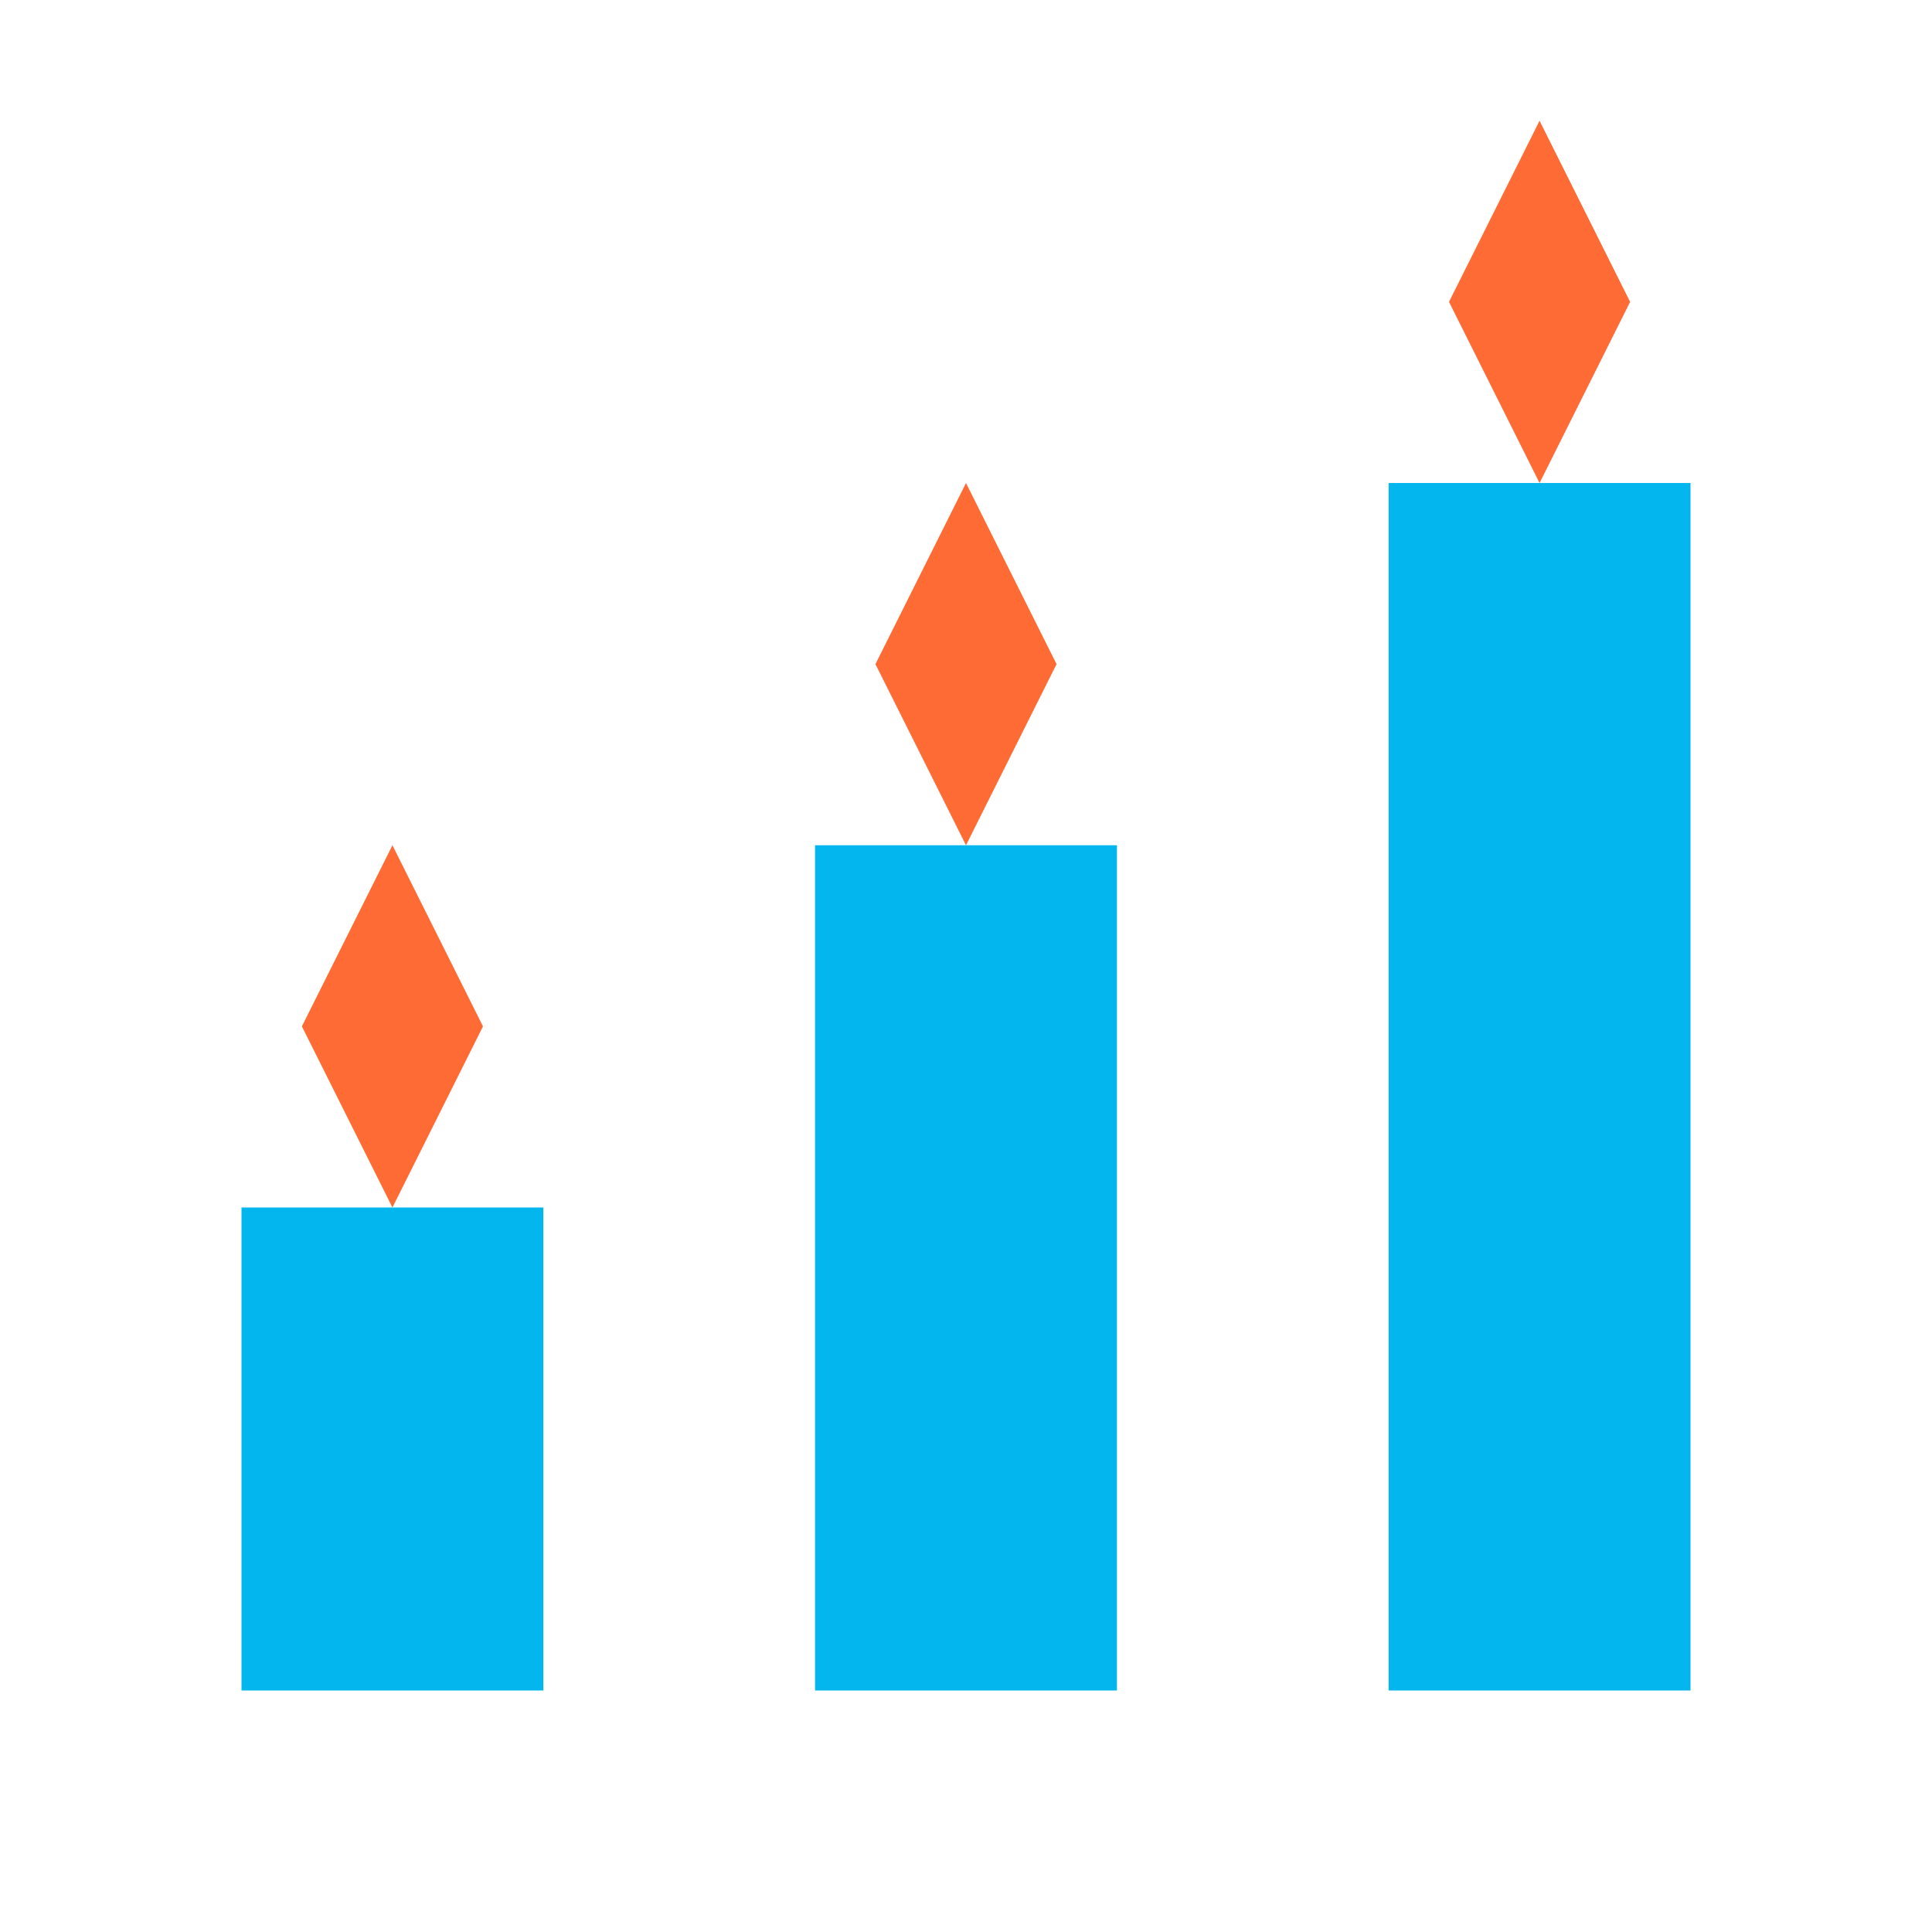
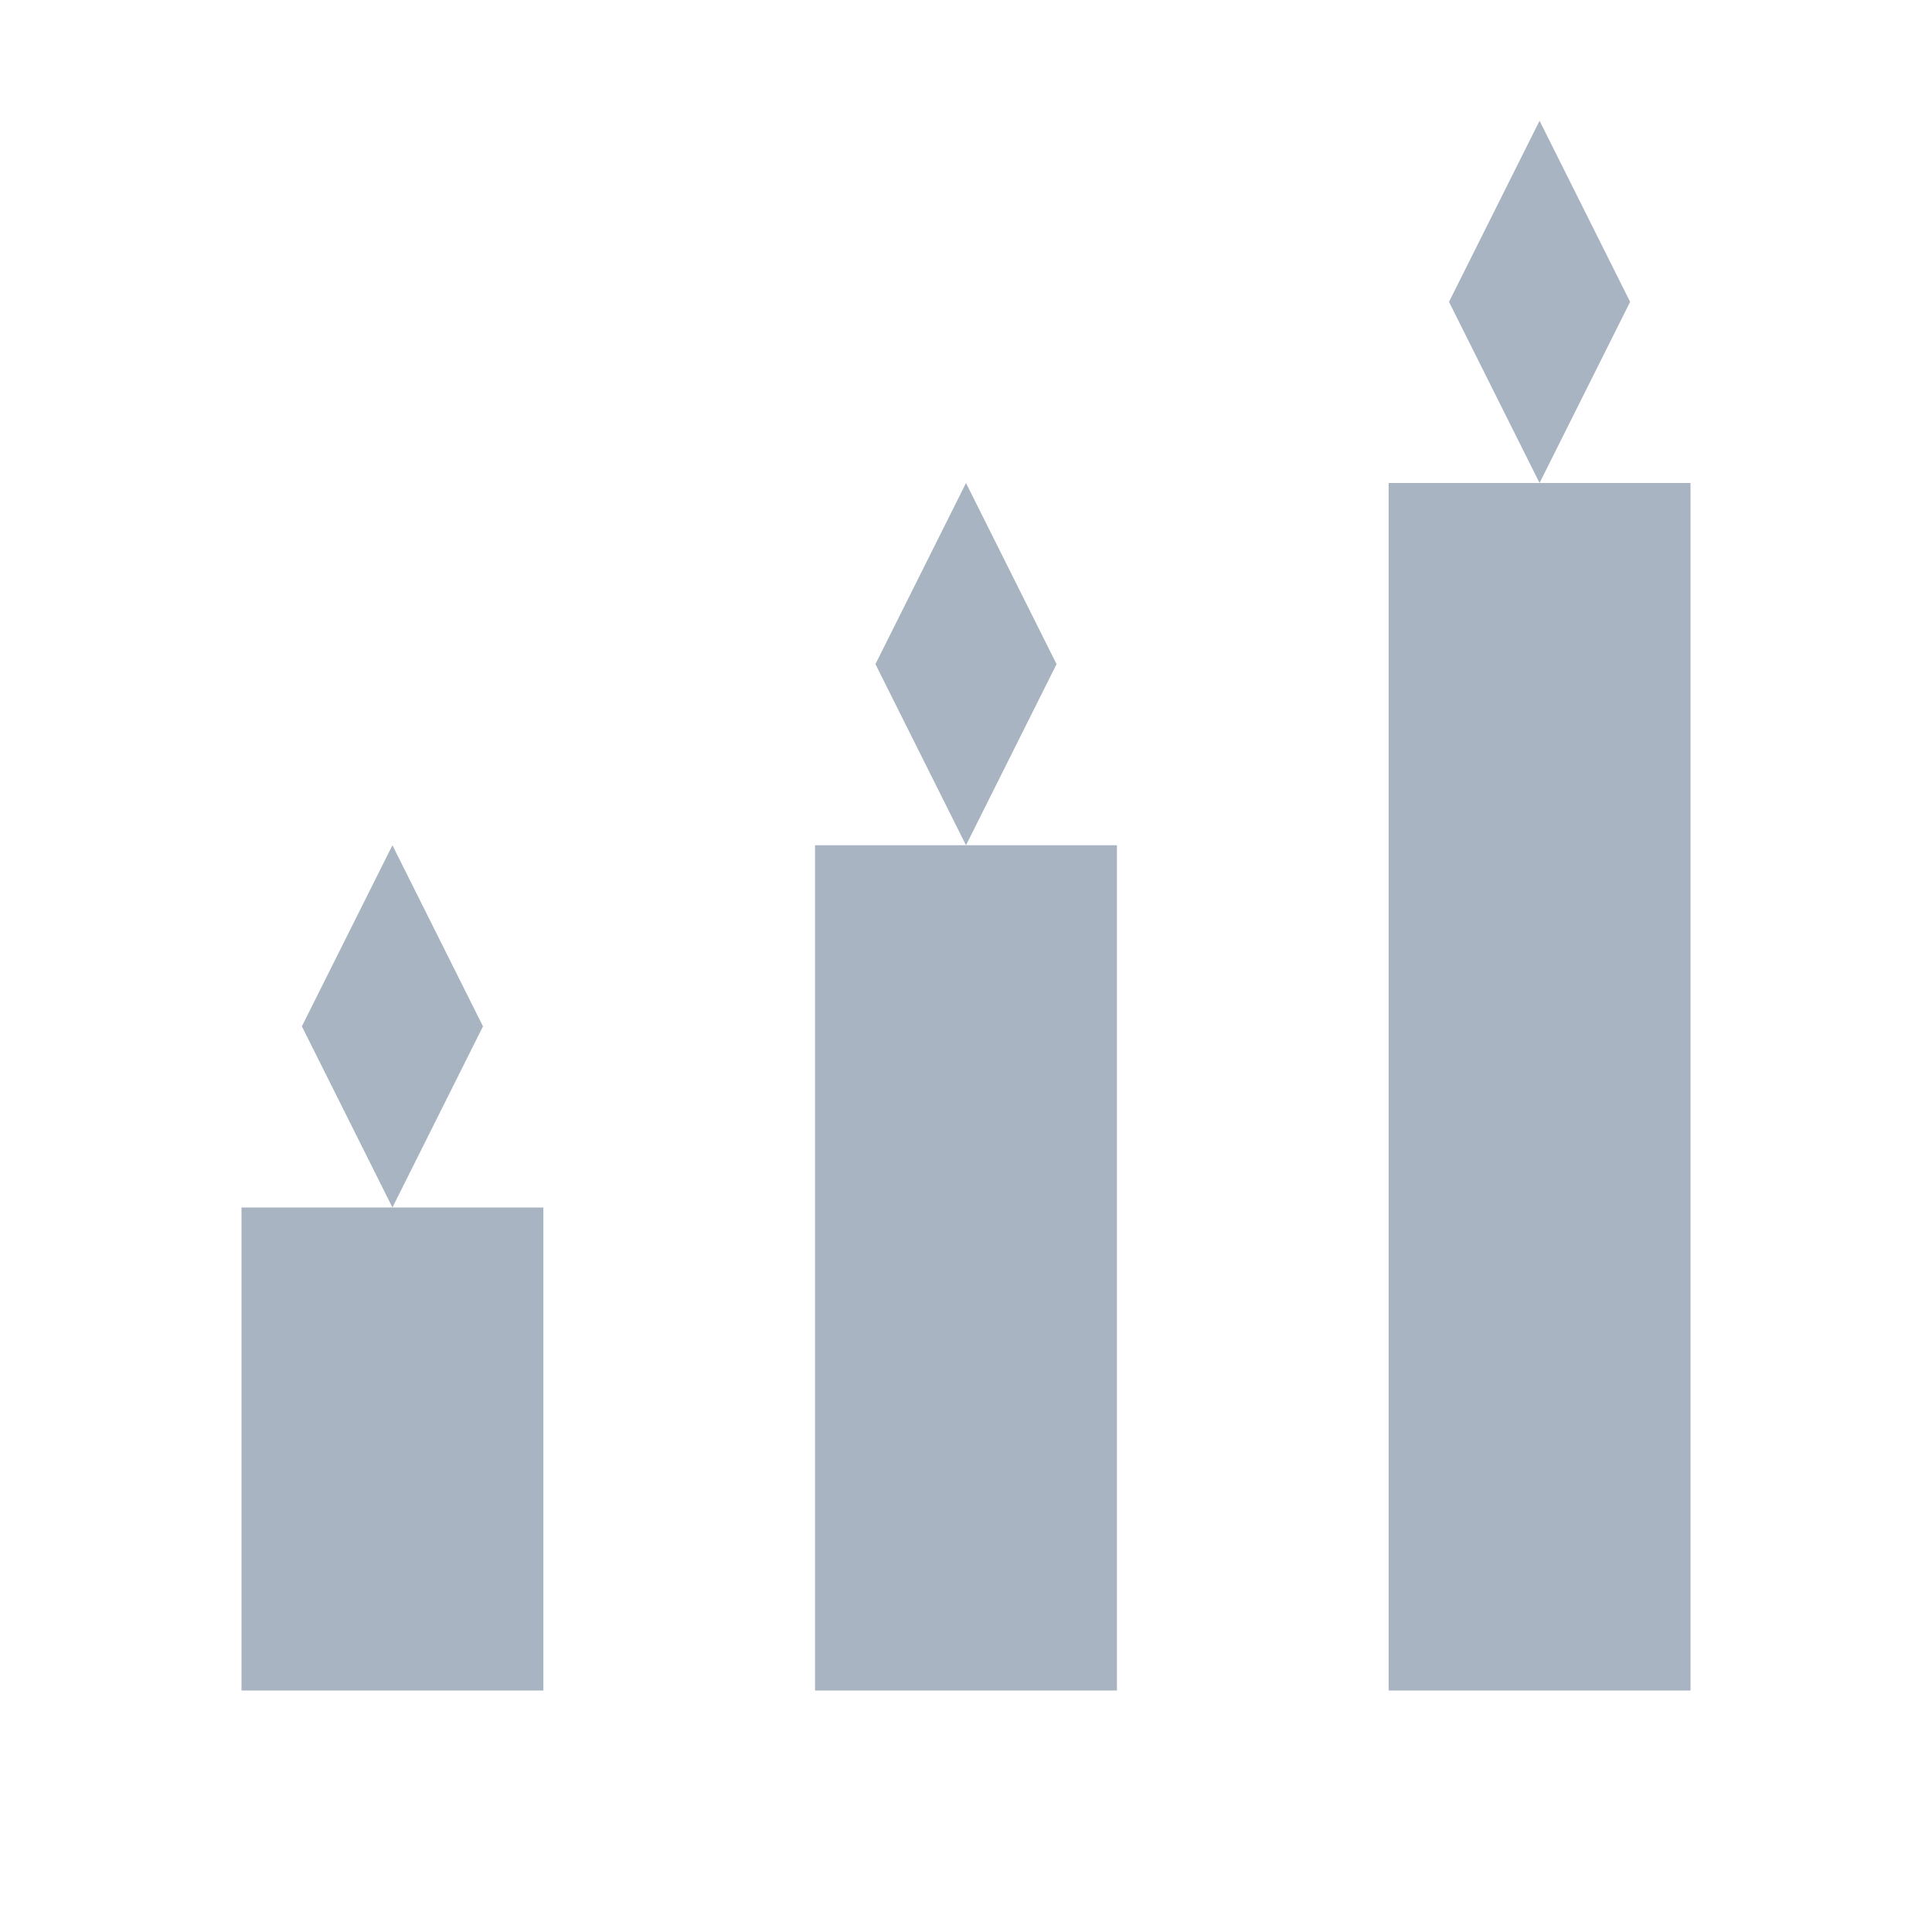
<svg xmlns="http://www.w3.org/2000/svg" width="32" height="32" viewBox="0 0 32 32" fill="none">
-   <rect x="4" y="20" width="5" height="8" fill="#03B7EE" />
-   <path d="M 6.5 20 L 5 17 L 6.5 14 L 8 17 Z" fill="#FF6B35" />
-   <rect x="13.5" y="14" width="5" height="14" fill="#03B7EE" />
-   <path d="M 16 14 L 14.5 11 L 16 8 L 17.5 11 Z" fill="#FF6B35" />
-   <rect x="23" y="8" width="5" height="20" fill="#03B7EE" />
-   <path d="M 25.5 8 L 24 5 L 25.5 2 L 27 5 Z" fill="#FF6B35" />
+   <rect x="4" y="20" width="5" height="8" fill="#A9B4C2" />
+   <path d="M 6.5 20 L 5 17 L 6.5 14 L 8 17 Z" fill="#A9B4C2" />
+   <rect x="13.5" y="14" width="5" height="14" fill="#A9B4C2" />
+   <path d="M 16 14 L 14.5 11 L 16 8 L 17.5 11 Z" fill="#A9B4C2" />
+   <rect x="23" y="8" width="5" height="20" fill="#A9B4C2" />
+   <path d="M 25.5 8 L 24 5 L 25.5 2 L 27 5 Z" fill="#A9B4C2" />
</svg>
